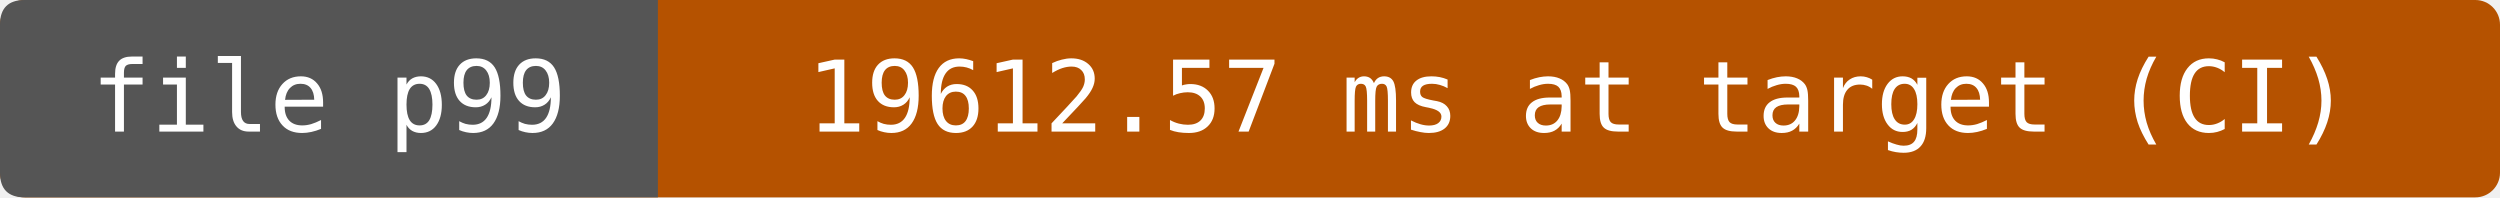
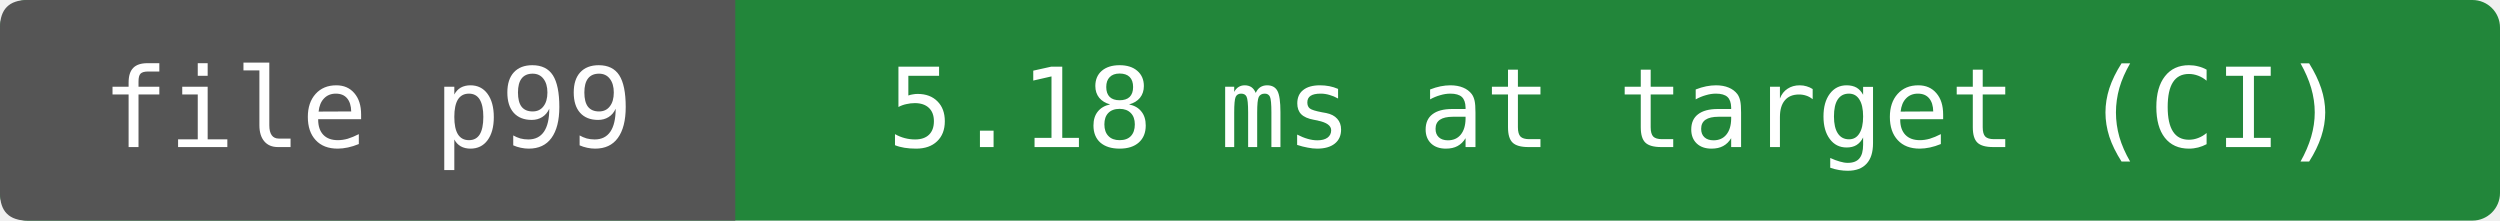
- <svg xmlns="http://www.w3.org/2000/svg" width="304" height="24" viewBox="0 0 304 24" role="img" aria-label="file p99: 19612.57 ms at target (CI)">
-   <rect width="304" height="24" rx="3" fill="#b55200" />
+ <svg xmlns="http://www.w3.org/2000/svg" width="272" height="24" viewBox="0 0 272 24" role="img" aria-label="file p99: 5.18 ms at target (CI)">
+   <rect width="272" height="24" rx="3" fill="#22863a" />
  <path d="M3 0H80V24H3Q0 24 0 21V3Q0 0 3 0" fill="#555" />
  <g fill="#fff" text-anchor="middle" font-family="DejaVu Sans Mono,monospace" font-size="12">
    <text x="40" y="16">file p99</text>
-     <text x="192" y="16">19612.57 ms at target (CI)</text>
+     <text x="176" y="16">5.18 ms at target (CI)</text>
  </g>
</svg>
